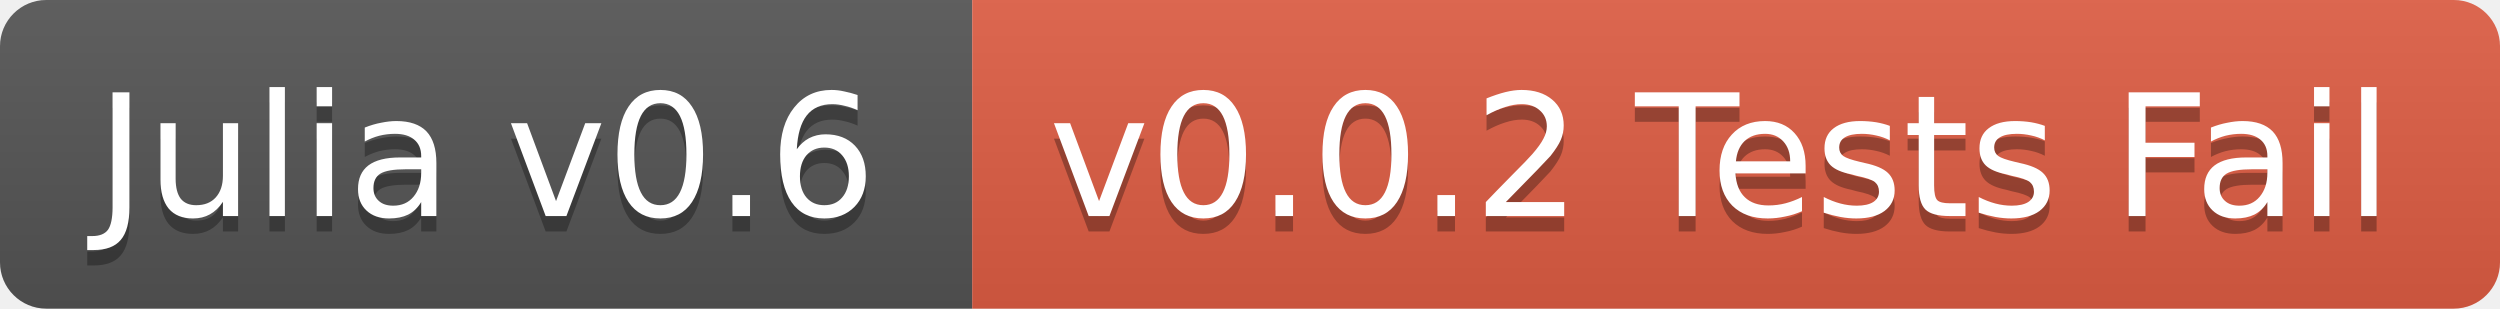
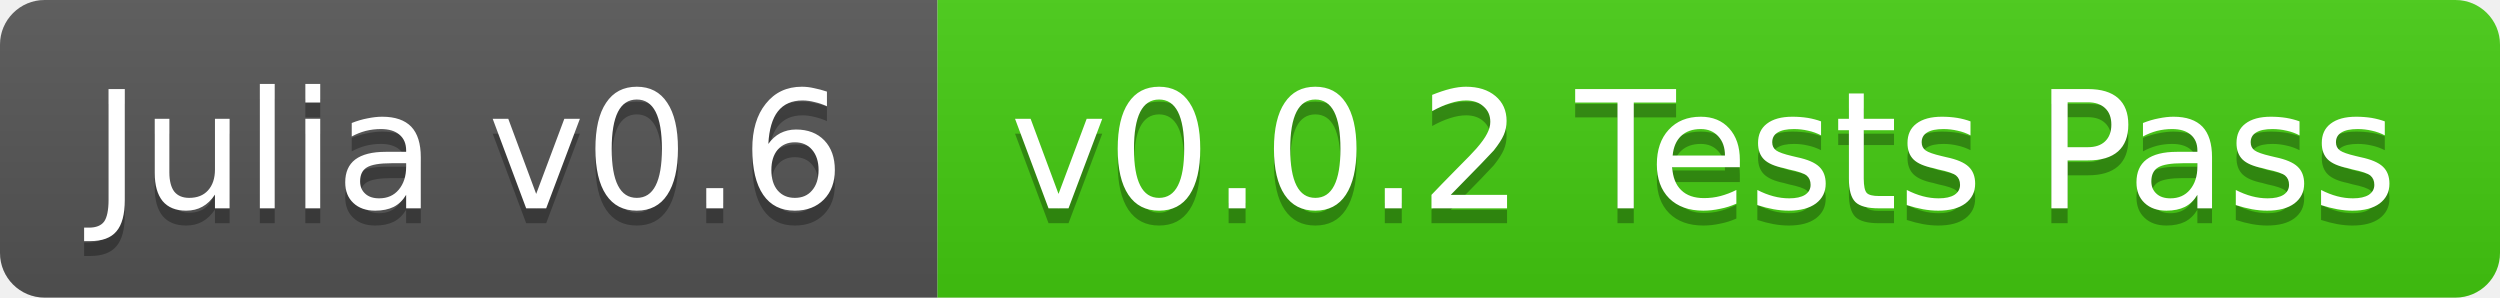
- <svg xmlns="http://www.w3.org/2000/svg" width="162" height="20">
+ <svg xmlns="http://www.w3.org/2000/svg" width="168" height="20">
  <linearGradient id="b" x2="0" y2="100%">
    <stop offset="0" stop-color="#bbb" stop-opacity=".1" />
    <stop offset="1" stop-opacity=".1" />
  </linearGradient>
  <clipPath id="a">
-     <rect width="162" height="20" rx="3" fill="#fff" />
+     <rect width="168" height="20" rx="3" fill="#fff" />
  </clipPath>
  <g clip-path="url(#a)">
    <path fill="#555" d="M0 0h63v20H0z" />
-     <path fill="#e05d44" d="M63 0h99v20H63z" />
-     <path fill="url(#b)" d="M0 0h162v20H0z" />
+     <path fill="#4c1" d="M63 0h105v20H63z" />
+     <path fill="url(#b)" d="M0 0h168v20H0z" />
  </g>
  <g fill="#fff" text-anchor="middle" font-family="DejaVu Sans,Verdana,Geneva,sans-serif" font-size="11">
    <text x="31.5" y="15" fill="#010101" fill-opacity=".3">Julia v0.6</text>
    <text x="31.5" y="14">Julia v0.6</text>
-     <text x="111.5" y="15" fill="#010101" fill-opacity=".3">v0.0.2 Tests Fail</text>
-     <text x="111.5" y="14">v0.0.2 Tests Fail</text>
+     <text x="114.5" y="15" fill="#010101" fill-opacity=".3">v0.0.2 Tests Pass</text>
+     <text x="114.5" y="14">v0.0.2 Tests Pass</text>
  </g>
</svg>
